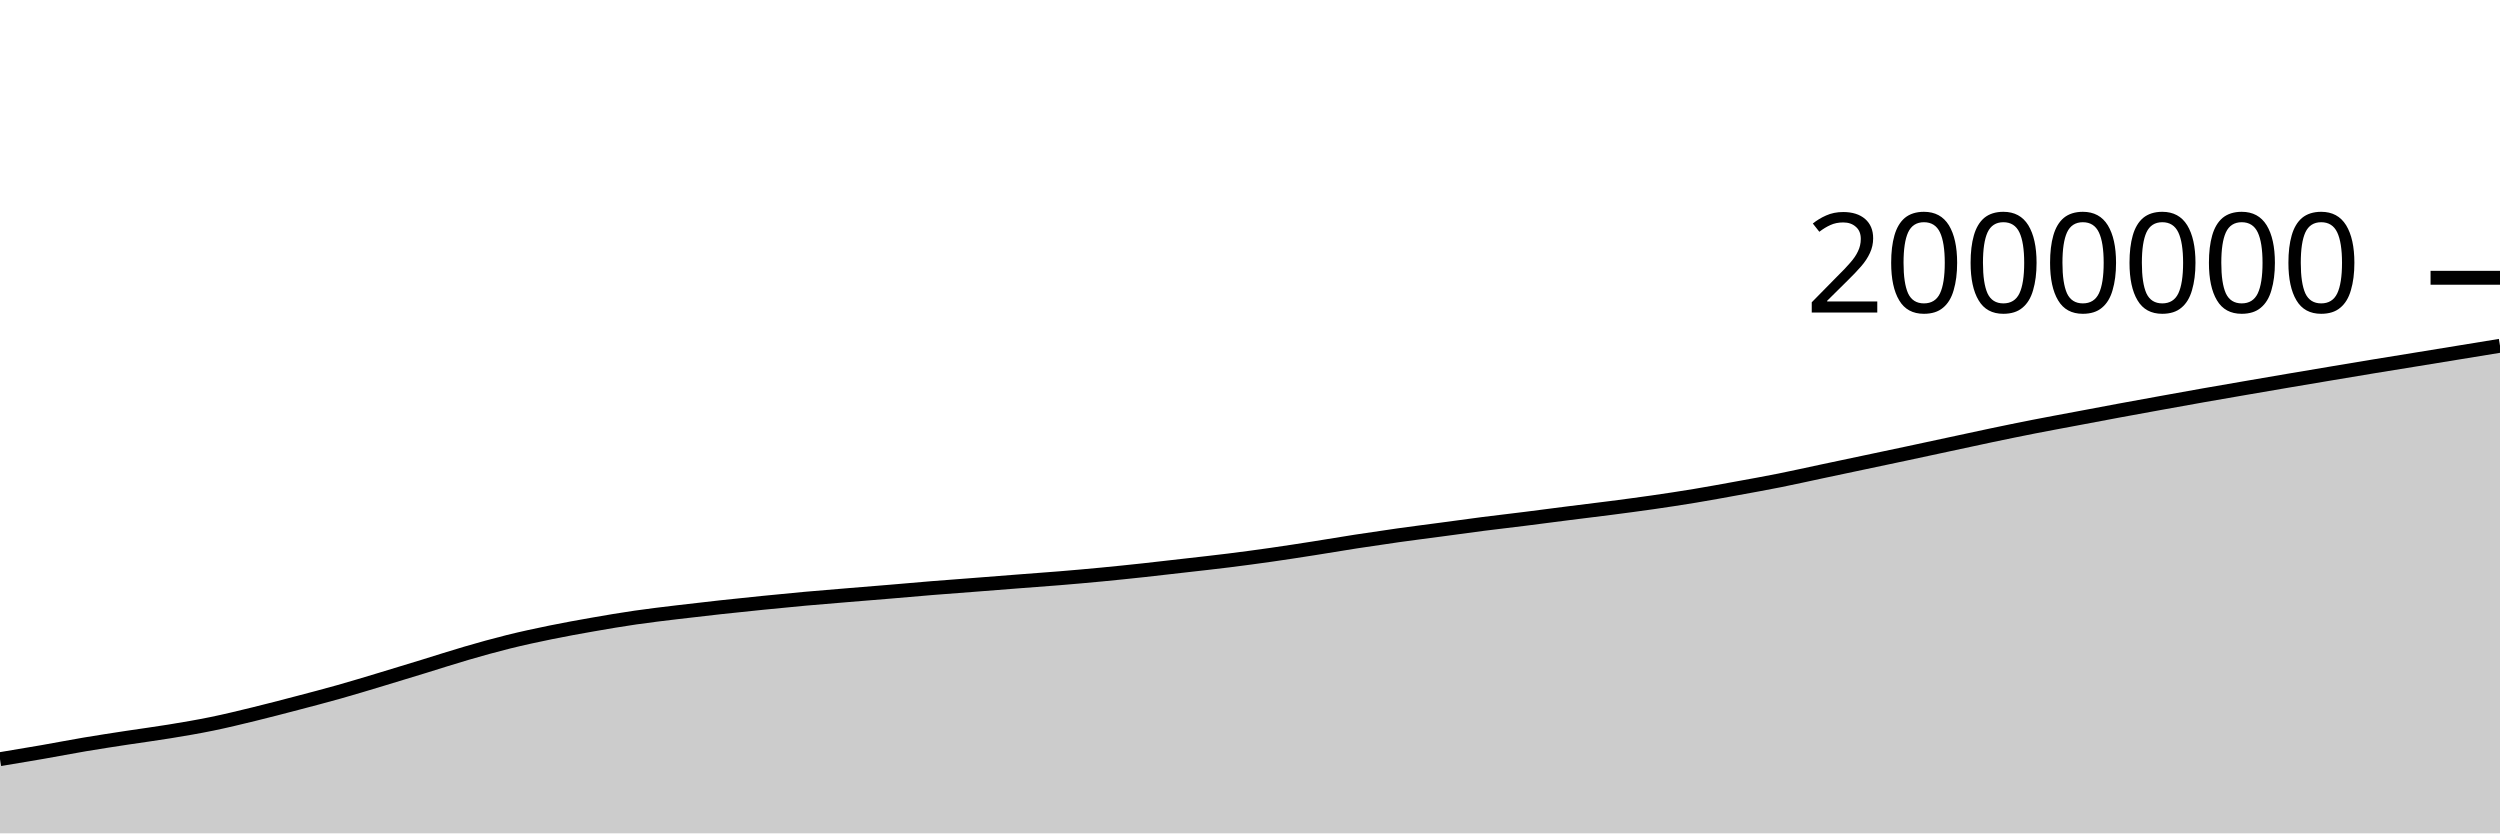
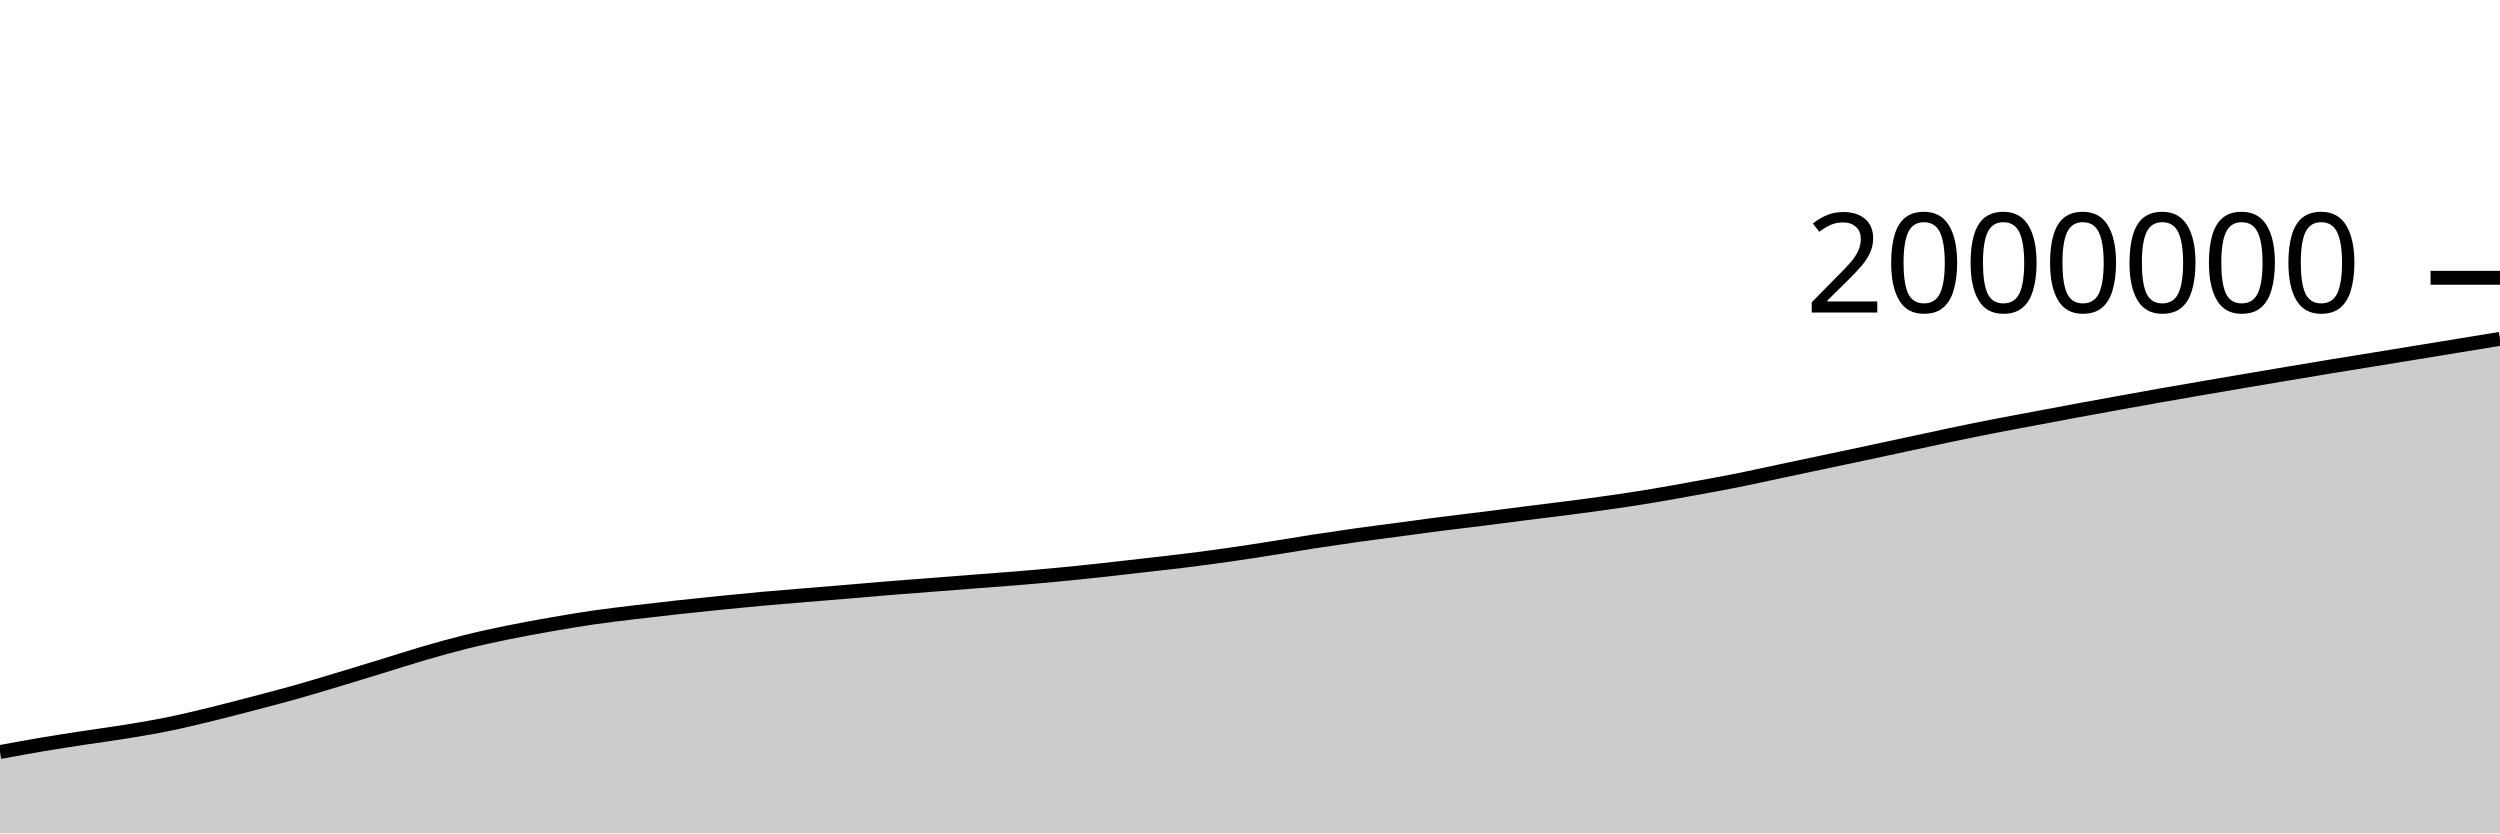
<svg xmlns="http://www.w3.org/2000/svg" viewBox="0 0 180 60">
  <g transform="translate(0,20)">
-     <path class="area" fill="rgba(0, 0, 0, 0.2)" d="M0,34.66C1.017,34.491,2.034,34.323,3.051,34.146C4.068,33.969,5.085,33.77,6.102,33.598C7.119,33.427,8.136,33.272,9.153,33.117C10.169,32.961,11.186,32.83,12.203,32.663C13.22,32.496,14.237,32.326,15.254,32.117C16.271,31.909,17.288,31.66,18.305,31.412C19.322,31.164,20.339,30.897,21.356,30.631C22.373,30.364,23.39,30.1,24.407,29.813C25.424,29.527,26.441,29.216,27.458,28.91C28.475,28.605,29.492,28.292,30.508,27.981C31.525,27.669,32.542,27.337,33.559,27.041C34.576,26.745,35.593,26.459,36.61,26.207C37.627,25.955,38.644,25.737,39.661,25.529C40.678,25.321,41.695,25.138,42.712,24.96C43.729,24.782,44.746,24.609,45.763,24.462C46.78,24.314,47.797,24.197,48.814,24.074C49.831,23.951,50.847,23.836,51.864,23.724C52.881,23.613,53.898,23.507,54.915,23.405C55.932,23.302,56.949,23.202,57.966,23.11C58.983,23.018,60,22.937,61.017,22.853C62.034,22.768,63.051,22.688,64.068,22.603C65.085,22.518,66.102,22.425,67.119,22.342C68.136,22.26,69.153,22.187,70.169,22.108C71.186,22.029,72.203,21.948,73.22,21.869C74.237,21.79,75.254,21.72,76.271,21.636C77.288,21.552,78.305,21.463,79.322,21.365C80.339,21.268,81.356,21.162,82.373,21.052C83.39,20.942,84.407,20.823,85.424,20.706C86.441,20.59,87.458,20.479,88.475,20.352C89.492,20.225,90.508,20.089,91.525,19.944C92.542,19.799,93.559,19.641,94.576,19.482C95.593,19.324,96.61,19.147,97.627,18.99C98.644,18.833,99.661,18.683,100.678,18.54C101.695,18.397,102.712,18.27,103.729,18.134C104.746,17.998,105.763,17.854,106.78,17.724C107.797,17.594,108.814,17.48,109.831,17.352C110.847,17.225,111.864,17.089,112.881,16.96C113.898,16.831,114.915,16.711,115.932,16.579C116.949,16.447,117.966,16.314,118.983,16.168C120,16.021,121.017,15.868,122.034,15.699C123.051,15.531,124.068,15.342,125.085,15.157C126.102,14.972,127.119,14.79,128.136,14.587C129.153,14.384,130.169,14.154,131.186,13.939C132.203,13.723,133.22,13.509,134.237,13.294C135.254,13.079,136.271,12.866,137.288,12.649C138.305,12.433,139.322,12.213,140.339,11.994C141.356,11.776,142.373,11.552,143.39,11.339C144.407,11.127,145.424,10.916,146.441,10.717C147.458,10.517,148.475,10.333,149.492,10.141C150.508,9.95,151.525,9.755,152.542,9.567C153.559,9.378,154.576,9.194,155.593,9.01C156.61,8.826,157.627,8.641,158.644,8.462C159.661,8.282,160.678,8.109,161.695,7.933C162.712,7.758,163.729,7.582,164.746,7.41C165.763,7.237,166.78,7.066,167.797,6.896C168.814,6.725,169.831,6.554,170.847,6.387C171.864,6.22,172.881,6.057,173.898,5.892C174.915,5.726,175.932,5.56,176.949,5.394C177.966,5.228,178.983,5.062,180,4.896L180,40C178.983,40,177.966,40,176.949,40C175.932,40,174.915,40,173.898,40C172.881,40,171.864,40,170.847,40C169.831,40,168.814,40,167.797,40C166.78,40,165.763,40,164.746,40C163.729,40,162.712,40,161.695,40C160.678,40,159.661,40,158.644,40C157.627,40,156.61,40,155.593,40C154.576,40,153.559,40,152.542,40C151.525,40,150.508,40,149.492,40C148.475,40,147.458,40,146.441,40C145.424,40,144.407,40,143.39,40C142.373,40,141.356,40,140.339,40C139.322,40,138.305,40,137.288,40C136.271,40,135.254,40,134.237,40C133.22,40,132.203,40,131.186,40C130.169,40,129.153,40,128.136,40C127.119,40,126.102,40,125.085,40C124.068,40,123.051,40,122.034,40C121.017,40,120,40,118.983,40C117.966,40,116.949,40,115.932,40C114.915,40,113.898,40,112.881,40C111.864,40,110.847,40,109.831,40C108.814,40,107.797,40,106.78,40C105.763,40,104.746,40,103.729,40C102.712,40,101.695,40,100.678,40C99.661,40,98.644,40,97.627,40C96.61,40,95.593,40,94.576,40C93.559,40,92.542,40,91.525,40C90.508,40,89.492,40,88.475,40C87.458,40,86.441,40,85.424,40C84.407,40,83.39,40,82.373,40C81.356,40,80.339,40,79.322,40C78.305,40,77.288,40,76.271,40C75.254,40,74.237,40,73.22,40C72.203,40,71.186,40,70.169,40C69.153,40,68.136,40,67.119,40C66.102,40,65.085,40,64.068,40C63.051,40,62.034,40,61.017,40C60,40,58.983,40,57.966,40C56.949,40,55.932,40,54.915,40C53.898,40,52.881,40,51.864,40C50.847,40,49.831,40,48.814,40C47.797,40,46.78,40,45.763,40C44.746,40,43.729,40,42.712,40C41.695,40,40.678,40,39.661,40C38.644,40,37.627,40,36.61,40C35.593,40,34.576,40,33.559,40C32.542,40,31.525,40,30.508,40C29.492,40,28.475,40,27.458,40C26.441,40,25.424,40,24.407,40C23.39,40,22.373,40,21.356,40C20.339,40,19.322,40,18.305,40C17.288,40,16.271,40,15.254,40C14.237,40,13.22,40,12.203,40C11.186,40,10.169,40,9.153,40C8.136,40,7.119,40,6.102,40C5.085,40,4.068,40,3.051,40C2.034,40,1.017,40,0,40Z" />
-     <path class="line" stroke="black" fill="none" d="M0,34.66C1.017,34.491,2.034,34.323,3.051,34.146C4.068,33.969,5.085,33.77,6.102,33.598C7.119,33.427,8.136,33.272,9.153,33.117C10.169,32.961,11.186,32.83,12.203,32.663C13.22,32.496,14.237,32.326,15.254,32.117C16.271,31.909,17.288,31.66,18.305,31.412C19.322,31.164,20.339,30.897,21.356,30.631C22.373,30.364,23.39,30.1,24.407,29.813C25.424,29.527,26.441,29.216,27.458,28.91C28.475,28.605,29.492,28.292,30.508,27.981C31.525,27.669,32.542,27.337,33.559,27.041C34.576,26.745,35.593,26.459,36.61,26.207C37.627,25.955,38.644,25.737,39.661,25.529C40.678,25.321,41.695,25.138,42.712,24.96C43.729,24.782,44.746,24.609,45.763,24.462C46.78,24.314,47.797,24.197,48.814,24.074C49.831,23.951,50.847,23.836,51.864,23.724C52.881,23.613,53.898,23.507,54.915,23.405C55.932,23.302,56.949,23.202,57.966,23.11C58.983,23.018,60,22.937,61.017,22.853C62.034,22.768,63.051,22.688,64.068,22.603C65.085,22.518,66.102,22.425,67.119,22.342C68.136,22.26,69.153,22.187,70.169,22.108C71.186,22.029,72.203,21.948,73.22,21.869C74.237,21.79,75.254,21.72,76.271,21.636C77.288,21.552,78.305,21.463,79.322,21.365C80.339,21.268,81.356,21.162,82.373,21.052C83.39,20.942,84.407,20.823,85.424,20.706C86.441,20.59,87.458,20.479,88.475,20.352C89.492,20.225,90.508,20.089,91.525,19.944C92.542,19.799,93.559,19.641,94.576,19.482C95.593,19.324,96.61,19.147,97.627,18.99C98.644,18.833,99.661,18.683,100.678,18.54C101.695,18.397,102.712,18.27,103.729,18.134C104.746,17.998,105.763,17.854,106.78,17.724C107.797,17.594,108.814,17.48,109.831,17.352C110.847,17.225,111.864,17.089,112.881,16.96C113.898,16.831,114.915,16.711,115.932,16.579C116.949,16.447,117.966,16.314,118.983,16.168C120,16.021,121.017,15.868,122.034,15.699C123.051,15.531,124.068,15.342,125.085,15.157C126.102,14.972,127.119,14.79,128.136,14.587C129.153,14.384,130.169,14.154,131.186,13.939C132.203,13.723,133.22,13.509,134.237,13.294C135.254,13.079,136.271,12.866,137.288,12.649C138.305,12.433,139.322,12.213,140.339,11.994C141.356,11.776,142.373,11.552,143.39,11.339C144.407,11.127,145.424,10.916,146.441,10.717C147.458,10.517,148.475,10.333,149.492,10.141C150.508,9.95,151.525,9.755,152.542,9.567C153.559,9.378,154.576,9.194,155.593,9.01C156.61,8.826,157.627,8.641,158.644,8.462C159.661,8.282,160.678,8.109,161.695,7.933C162.712,7.758,163.729,7.582,164.746,7.41C165.763,7.237,166.78,7.066,167.797,6.896C168.814,6.725,169.831,6.554,170.847,6.387C171.864,6.22,172.881,6.057,173.898,5.892C174.915,5.726,175.932,5.56,176.949,5.394C177.966,5.228,178.983,5.062,180,4.896" />
+     <path class="area" fill="rgba(0, 0, 0, 0.2)" d="M0,34.146C1.017,33.958,2.034,33.77,3.051,33.598C4.068,33.427,5.085,33.272,6.102,33.117C7.119,32.961,8.136,32.83,9.153,32.663C10.169,32.496,11.186,32.326,12.203,32.117C13.22,31.909,14.237,31.66,15.254,31.412C16.271,31.164,17.288,30.897,18.305,30.631C19.322,30.364,20.339,30.1,21.356,29.813C22.373,29.527,23.39,29.216,24.407,28.91C25.424,28.605,26.441,28.292,27.458,27.981C28.475,27.669,29.492,27.337,30.508,27.041C31.525,26.745,32.542,26.459,33.559,26.207C34.576,25.955,35.593,25.737,36.61,25.529C37.627,25.321,38.644,25.138,39.661,24.96C40.678,24.782,41.695,24.609,42.712,24.462C43.729,24.314,44.746,24.197,45.763,24.074C46.78,23.951,47.797,23.836,48.814,23.724C49.831,23.613,50.847,23.507,51.864,23.405C52.881,23.302,53.898,23.202,54.915,23.11C55.932,23.018,56.949,22.937,57.966,22.853C58.983,22.768,60,22.688,61.017,22.603C62.034,22.518,63.051,22.425,64.068,22.342C65.085,22.26,66.102,22.187,67.119,22.108C68.136,22.029,69.153,21.948,70.169,21.869C71.186,21.79,72.203,21.72,73.22,21.636C74.237,21.552,75.254,21.463,76.271,21.365C77.288,21.268,78.305,21.162,79.322,21.052C80.339,20.942,81.356,20.823,82.373,20.706C83.39,20.59,84.407,20.479,85.424,20.352C86.441,20.225,87.458,20.089,88.475,19.944C89.492,19.799,90.508,19.641,91.525,19.482C92.542,19.324,93.559,19.147,94.576,18.99C95.593,18.833,96.61,18.683,97.627,18.54C98.644,18.397,99.661,18.27,100.678,18.134C101.695,17.998,102.712,17.854,103.729,17.724C104.746,17.594,105.763,17.48,106.78,17.352C107.797,17.225,108.814,17.089,109.831,16.96C110.847,16.831,111.864,16.711,112.881,16.579C113.898,16.447,114.915,16.314,115.932,16.168C116.949,16.021,117.966,15.868,118.983,15.699C120,15.531,121.017,15.342,122.034,15.157C123.051,14.972,124.068,14.79,125.085,14.587C126.102,14.384,127.119,14.154,128.136,13.939C129.153,13.723,130.169,13.509,131.186,13.294C132.203,13.079,133.22,12.866,134.237,12.649C135.254,12.433,136.271,12.213,137.288,11.994C138.305,11.776,139.322,11.552,140.339,11.339C141.356,11.127,142.373,10.916,143.39,10.717C144.407,10.517,145.424,10.333,146.441,10.141C147.458,9.95,148.475,9.755,149.492,9.567C150.508,9.378,151.525,9.194,152.542,9.01C153.559,8.826,154.576,8.641,155.593,8.462C156.61,8.282,157.627,8.109,158.644,7.933C159.661,7.758,160.678,7.582,161.695,7.41C162.712,7.237,163.729,7.066,164.746,6.896C165.763,6.725,166.78,6.554,167.797,6.387C168.814,6.22,169.831,6.057,170.847,5.892C171.864,5.726,172.881,5.56,173.898,5.394C174.915,5.228,175.932,5.063,176.949,4.896C177.966,4.73,178.983,4.563,180,4.396L180,40C178.983,40,177.966,40,176.949,40C175.932,40,174.915,40,173.898,40C172.881,40,171.864,40,170.847,40C169.831,40,168.814,40,167.797,40C166.78,40,165.763,40,164.746,40C163.729,40,162.712,40,161.695,40C160.678,40,159.661,40,158.644,40C157.627,40,156.61,40,155.593,40C154.576,40,153.559,40,152.542,40C151.525,40,150.508,40,149.492,40C148.475,40,147.458,40,146.441,40C145.424,40,144.407,40,143.39,40C142.373,40,141.356,40,140.339,40C139.322,40,138.305,40,137.288,40C136.271,40,135.254,40,134.237,40C133.22,40,132.203,40,131.186,40C130.169,40,129.153,40,128.136,40C127.119,40,126.102,40,125.085,40C124.068,40,123.051,40,122.034,40C121.017,40,120,40,118.983,40C117.966,40,116.949,40,115.932,40C114.915,40,113.898,40,112.881,40C111.864,40,110.847,40,109.831,40C108.814,40,107.797,40,106.78,40C105.763,40,104.746,40,103.729,40C102.712,40,101.695,40,100.678,40C99.661,40,98.644,40,97.627,40C96.61,40,95.593,40,94.576,40C93.559,40,92.542,40,91.525,40C90.508,40,89.492,40,88.475,40C87.458,40,86.441,40,85.424,40C84.407,40,83.39,40,82.373,40C81.356,40,80.339,40,79.322,40C78.305,40,77.288,40,76.271,40C75.254,40,74.237,40,73.22,40C72.203,40,71.186,40,70.169,40C69.153,40,68.136,40,67.119,40C66.102,40,65.085,40,64.068,40C63.051,40,62.034,40,61.017,40C60,40,58.983,40,57.966,40C56.949,40,55.932,40,54.915,40C53.898,40,52.881,40,51.864,40C50.847,40,49.831,40,48.814,40C47.797,40,46.78,40,45.763,40C44.746,40,43.729,40,42.712,40C41.695,40,40.678,40,39.661,40C38.644,40,37.627,40,36.61,40C35.593,40,34.576,40,33.559,40C32.542,40,31.525,40,30.508,40C29.492,40,28.475,40,27.458,40C26.441,40,25.424,40,24.407,40C23.39,40,22.373,40,21.356,40C20.339,40,19.322,40,18.305,40C17.288,40,16.271,40,15.254,40C14.237,40,13.22,40,12.203,40C11.186,40,10.169,40,9.153,40C8.136,40,7.119,40,6.102,40C5.085,40,4.068,40,3.051,40C2.034,40,1.017,40,0,40Z" />
+     <path class="line" stroke="black" fill="none" d="M0,34.146C1.017,33.958,2.034,33.77,3.051,33.598C4.068,33.427,5.085,33.272,6.102,33.117C7.119,32.961,8.136,32.83,9.153,32.663C10.169,32.496,11.186,32.326,12.203,32.117C13.22,31.909,14.237,31.66,15.254,31.412C16.271,31.164,17.288,30.897,18.305,30.631C19.322,30.364,20.339,30.1,21.356,29.813C22.373,29.527,23.39,29.216,24.407,28.91C25.424,28.605,26.441,28.292,27.458,27.981C28.475,27.669,29.492,27.337,30.508,27.041C31.525,26.745,32.542,26.459,33.559,26.207C34.576,25.955,35.593,25.737,36.61,25.529C37.627,25.321,38.644,25.138,39.661,24.96C40.678,24.782,41.695,24.609,42.712,24.462C43.729,24.314,44.746,24.197,45.763,24.074C46.78,23.951,47.797,23.836,48.814,23.724C49.831,23.613,50.847,23.507,51.864,23.405C52.881,23.302,53.898,23.202,54.915,23.11C55.932,23.018,56.949,22.937,57.966,22.853C58.983,22.768,60,22.688,61.017,22.603C62.034,22.518,63.051,22.425,64.068,22.342C65.085,22.26,66.102,22.187,67.119,22.108C68.136,22.029,69.153,21.948,70.169,21.869C71.186,21.79,72.203,21.72,73.22,21.636C74.237,21.552,75.254,21.463,76.271,21.365C77.288,21.268,78.305,21.162,79.322,21.052C80.339,20.942,81.356,20.823,82.373,20.706C83.39,20.59,84.407,20.479,85.424,20.352C86.441,20.225,87.458,20.089,88.475,19.944C89.492,19.799,90.508,19.641,91.525,19.482C92.542,19.324,93.559,19.147,94.576,18.99C95.593,18.833,96.61,18.683,97.627,18.54C98.644,18.397,99.661,18.27,100.678,18.134C101.695,17.998,102.712,17.854,103.729,17.724C104.746,17.594,105.763,17.48,106.78,17.352C107.797,17.225,108.814,17.089,109.831,16.96C110.847,16.831,111.864,16.711,112.881,16.579C113.898,16.447,114.915,16.314,115.932,16.168C116.949,16.021,117.966,15.868,118.983,15.699C120,15.531,121.017,15.342,122.034,15.157C123.051,14.972,124.068,14.79,125.085,14.587C126.102,14.384,127.119,14.154,128.136,13.939C129.153,13.723,130.169,13.509,131.186,13.294C132.203,13.079,133.22,12.866,134.237,12.649C135.254,12.433,136.271,12.213,137.288,11.994C138.305,11.776,139.322,11.552,140.339,11.339C141.356,11.127,142.373,10.916,143.39,10.717C144.407,10.517,145.424,10.333,146.441,10.141C147.458,9.95,148.475,9.755,149.492,9.567C150.508,9.378,151.525,9.194,152.542,9.01C153.559,8.826,154.576,8.641,155.593,8.462C156.61,8.282,157.627,8.109,158.644,7.933C159.661,7.758,160.678,7.582,161.695,7.41C162.712,7.237,163.729,7.066,164.746,6.896C165.763,6.725,166.78,6.554,167.797,6.387C168.814,6.22,169.831,6.057,170.847,5.892C171.864,5.726,172.881,5.56,173.898,5.394C174.915,5.228,175.932,5.063,176.949,4.896C177.966,4.73,178.983,4.563,180,4.396" />
    <path class="axis-ceiling" stroke-width="1" stroke="black" fill="none" d="M175,0L180,0" />
    <text class="axis-ceiling-label" font-family="sans-serif" text-anchor="end" font-size="10px" x="170" y="2.5">2000000</text>
  </g>
</svg>
